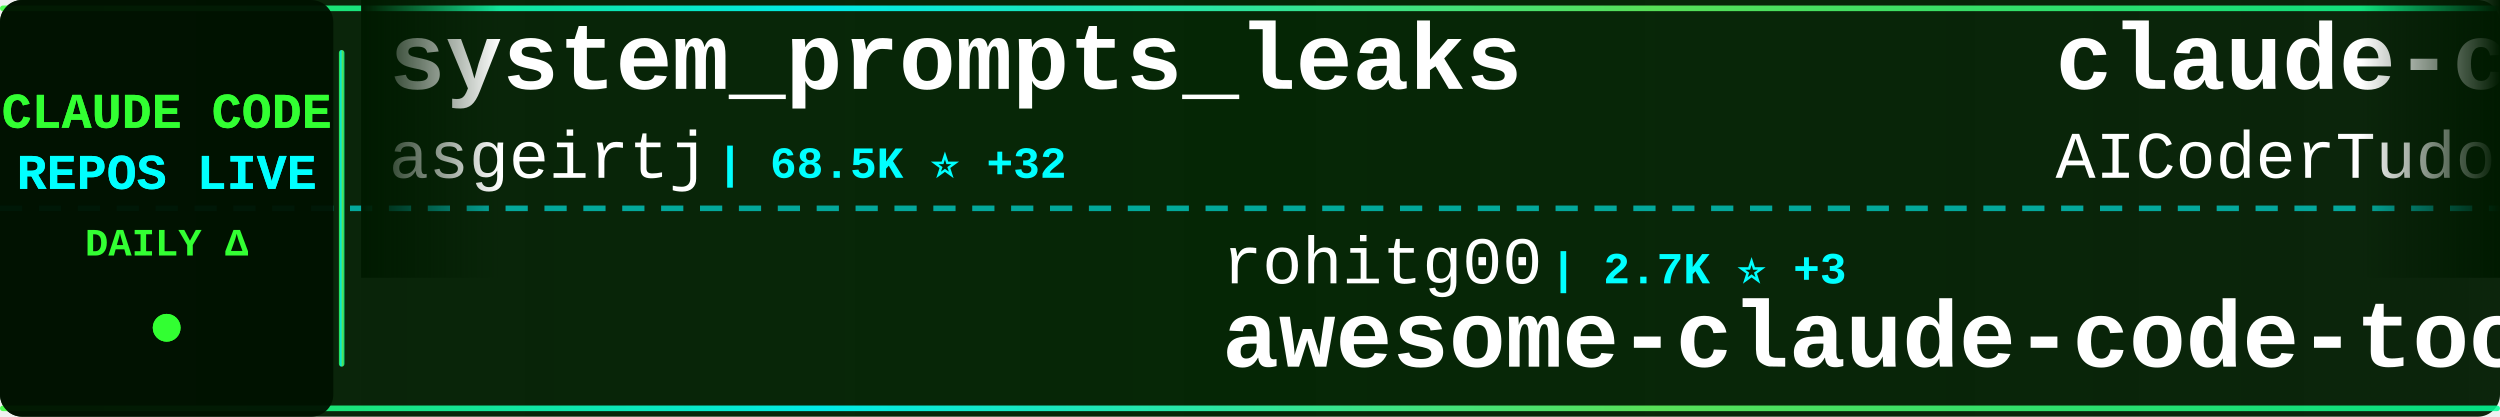
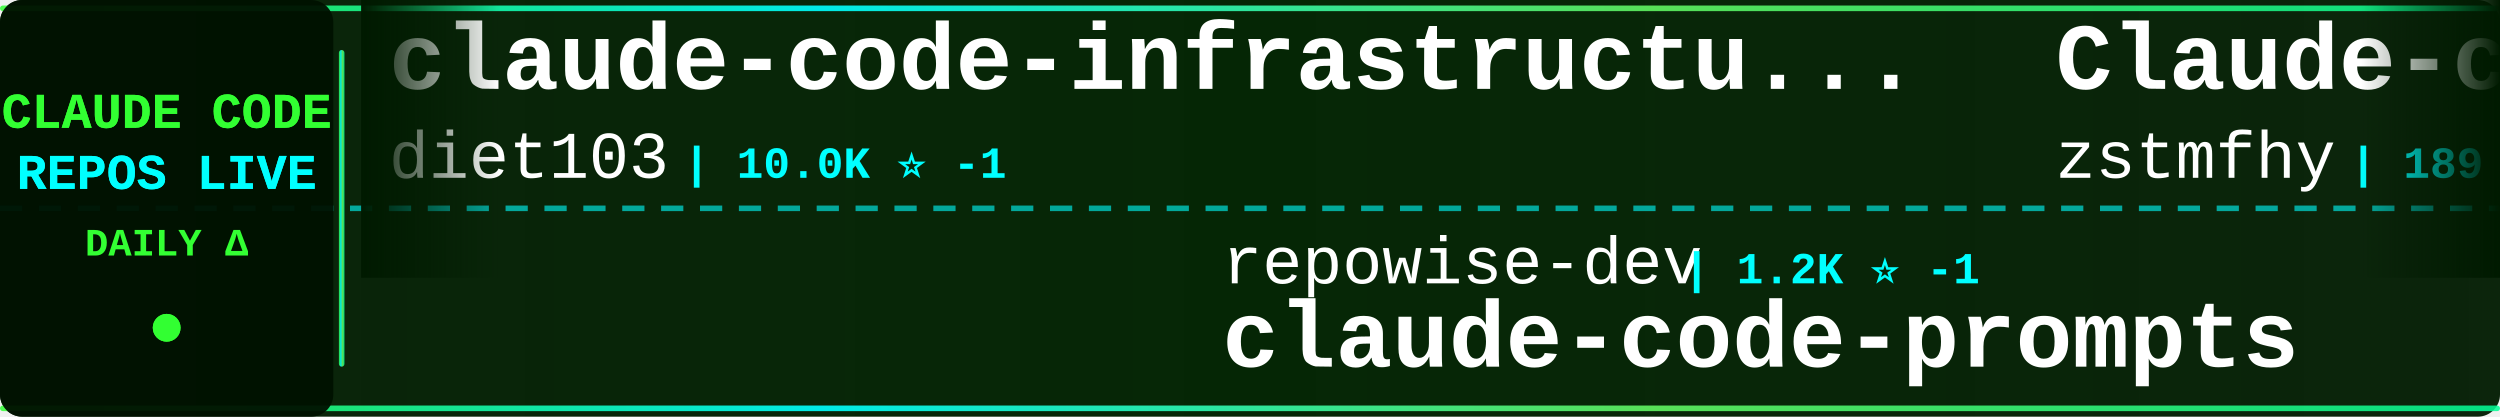
<svg xmlns="http://www.w3.org/2000/svg" width="900" height="150">
  <defs>
    <linearGradient id="tickerBg" x1="0%" y1="0%" x2="100%" y2="0%">
      <stop offset="0%" style="stop-color:#001a00;stop-opacity:0.95" />
      <stop offset="50%" style="stop-color:#002200;stop-opacity:0.98" />
      <stop offset="100%" style="stop-color:#001a00;stop-opacity:0.95" />
    </linearGradient>
    <linearGradient id="borderGrad" x1="0%" y1="0%" x2="100%" y2="0%">
      <stop offset="0%" style="stop-color:#33ff33;stop-opacity:0.85">
        <animate attributeName="stop-opacity" values="0.85;1;0.85" dur="2s" repeatCount="indefinite" />
      </stop>
      <stop offset="33%" style="stop-color:#00ffff;stop-opacity:0.9">
        <animate attributeName="stop-opacity" values="0.9;1;0.9" dur="2.2s" repeatCount="indefinite" />
      </stop>
      <stop offset="66%" style="stop-color:#66ff66;stop-opacity:0.85">
        <animate attributeName="stop-opacity" values="0.85;1;0.85" dur="1.8s" repeatCount="indefinite" />
      </stop>
      <stop offset="100%" style="stop-color:#00ff99;stop-opacity:0.85">
        <animate attributeName="stop-opacity" values="0.85;1;0.85" dur="2s" repeatCount="indefinite" />
      </stop>
    </linearGradient>
    <filter id="textGlow">
      <feGaussianBlur stdDeviation="0.1" result="coloredBlur" />
      <feMerge>
        <feMergeNode in="coloredBlur" />
        <feMergeNode in="SourceGraphic" />
      </feMerge>
    </filter>
    <filter id="metricGlow">
      <feGaussianBlur stdDeviation="0.2" result="coloredBlur" />
      <feMerge>
        <feMergeNode in="coloredBlur" />
        <feMergeNode in="SourceGraphic" />
      </feMerge>
    </filter>
    <linearGradient id="leftFade" x1="0%" y1="0%" x2="100%" y2="0%">
      <stop offset="0%" style="stop-color:#001a00;stop-opacity:1" />
      <stop offset="100%" style="stop-color:#001a00;stop-opacity:0" />
    </linearGradient>
    <linearGradient id="rightFade" x1="0%" y1="0%" x2="100%" y2="0%">
      <stop offset="0%" style="stop-color:#001a00;stop-opacity:0" />
      <stop offset="100%" style="stop-color:#001a00;stop-opacity:1" />
    </linearGradient>
  </defs>
  <rect width="900" height="150" fill="url(#tickerBg)" rx="8" />
  <rect x="0" y="2" width="900" height="2" fill="url(#borderGrad)" rx="1" />
  <rect x="0" y="146" width="900" height="2" fill="url(#borderGrad)" rx="1" />
  <line x1="0" y1="75" x2="900" y2="75" stroke="#00ffff" stroke-width="2" stroke-dasharray="8 6" opacity="0.6" />
  <rect x="0" y="0" width="120" height="150" fill="#001100" opacity="0.95" rx="8" />
  <text x="60" y="46" font-family="'Courier New', monospace" font-size="18" font-weight="bold" fill="#33ff33" text-anchor="middle" filter="url(#textGlow)">
    CLAUDE CODE
  </text>
  <text x="60" y="68" font-family="'Courier New', monospace" font-size="18" font-weight="bold" fill="#00ffff" text-anchor="middle" filter="url(#textGlow)">
    REPOS LIVE
  </text>
  <text x="60" y="92" font-family="'Courier New', monospace" font-size="14" font-weight="bold" fill="#33ff33" text-anchor="middle">
    DAILY Δ
  </text>
  <circle cx="60" cy="118" r="5" fill="#33ff33" filter="url(#metricGlow)">
    <animate attributeName="r" values="4;6;4" dur="1.5s" repeatCount="indefinite" />
    <animate attributeName="opacity" values="0.6;1;0.6" dur="1.5s" repeatCount="indefinite" />
  </circle>
  <rect x="122" y="18" width="2" height="114" fill="url(#borderGrad)" rx="1" />
  <clipPath id="tickerClip">
    <rect x="130" y="0" width="770" height="150" />
  </clipPath>
  <g clip-path="url(#tickerClip)">
    <g id="tickerItems">
      <animateTransform attributeName="transform" attributeType="XML" type="translate" from="0 0" to="-3000 0" dur="54s" repeatCount="indefinite" />
      <g transform="translate(0, 0)">
-         <text x="140" y="32" font-family="'Courier New', monospace" font-size="34" font-weight="bold" fill="#ffffff">system_prompts_leaks</text>
-         <text x="140" y="64" font-family="'Courier New', monospace" font-size="24" font-weight="normal" fill="#ffffff" opacity="1.0">asgeirtj</text>
-         <text x="258" y="64" font-family="'Courier New', monospace" font-size="16" font-weight="bold" fill="#00ffff"> | 68.5K ⭐ +32</text>
+         <text x="140" y="32" font-family="'Courier New', monospace" font-size="34" font-weight="bold" fill="#ffffff">claude-code-infrastructu...</text>
+         <text x="140" y="64" font-family="'Courier New', monospace" font-size="24" font-weight="normal" fill="#ffffff" opacity="1.0">diet103</text>
+         <text x="246" y="64" font-family="'Courier New', monospace" font-size="16" font-weight="bold" fill="#00ffff"> | 10.0K ⭐ -1</text>
      </g>
      <g transform="translate(300, 0)">
-         <text x="140" y="102" font-family="'Courier New', monospace" font-size="24" font-weight="normal" fill="#ffffff" opacity="1.0">rohitg00</text>
-         <text x="258" y="102" font-family="'Courier New', monospace" font-size="16" font-weight="bold" fill="#00ffff"> | 2.7K ⭐ +3</text>
-         <text x="140" y="132" font-family="'Courier New', monospace" font-size="34" font-weight="bold" fill="#ffffff">awesome-claude-code-tool...</text>
+         <text x="140" y="102" font-family="'Courier New', monospace" font-size="24" font-weight="normal" fill="#ffffff" opacity="1.0">repowise-dev</text>
+         <text x="306" y="102" font-family="'Courier New', monospace" font-size="16" font-weight="bold" fill="#00ffff"> | 1.2K ⭐ -1</text>
+         <text x="140" y="132" font-family="'Courier New', monospace" font-size="34" font-weight="bold" fill="#ffffff">claude-code-prompts</text>
      </g>
      <g transform="translate(600, 0)">
-         <text x="140" y="32" font-family="'Courier New', monospace" font-size="34" font-weight="bold" fill="#ffffff">claude-code-tudou</text>
-         <text x="140" y="64" font-family="'Courier New', monospace" font-size="24" font-weight="normal" fill="#ffffff" opacity="1.0">AICoderTudou</text>
-         <text x="306" y="64" font-family="'Courier New', monospace" font-size="16" font-weight="bold" fill="#00ffff"> | 494 ⭐</text>
+         <text x="140" y="32" font-family="'Courier New', monospace" font-size="34" font-weight="bold" fill="#ffffff">Claude-code</text>
+         <text x="140" y="64" font-family="'Courier New', monospace" font-size="24" font-weight="normal" fill="#ffffff" opacity="1.0">zstmfhy</text>
+         <text x="246" y="64" font-family="'Courier New', monospace" font-size="16" font-weight="bold" fill="#00ffff"> | 189 ⭐</text>
      </g>
      <g transform="translate(900, 0)">
-         <text x="140" y="102" font-family="'Courier New', monospace" font-size="24" font-weight="normal" fill="#ffffff" opacity="1.0">isboyjc</text>
-         <text x="246" y="102" font-family="'Courier New', monospace" font-size="16" font-weight="bold" fill="#00ffff"> | 162 ⭐</text>
+         <text x="140" y="102" font-family="'Courier New', monospace" font-size="24" font-weight="normal" fill="#ffffff" opacity="1.0">Tinkeringg-Lab</text>
+         <text x="330" y="102" font-family="'Courier New', monospace" font-size="16" font-weight="bold" fill="#00ffff"> | 214 ⭐</text>
        <text x="140" y="132" font-family="'Courier New', monospace" font-size="34" font-weight="bold" fill="#ffffff">claude-code</text>
      </g>
      <g transform="translate(1200, 0)">
-         <text x="140" y="32" font-family="'Courier New', monospace" font-size="34" font-weight="bold" fill="#ffffff">claude-code-source-code-...</text>
-         <text x="140" y="64" font-family="'Courier New', monospace" font-size="24" font-weight="normal" fill="#ffffff" opacity="1.0">ghuntley</text>
-         <text x="258" y="64" font-family="'Courier New', monospace" font-size="16" font-weight="bold" fill="#00ffff"> | 992 ⭐</text>
+         <text x="140" y="32" font-family="'Courier New', monospace" font-size="34" font-weight="bold" fill="#ffffff">claude-code-source</text>
+         <text x="140" y="64" font-family="'Courier New', monospace" font-size="24" font-weight="normal" fill="#ffffff" opacity="1.0">JrCx7scC</text>
+         <text x="258" y="64" font-family="'Courier New', monospace" font-size="16" font-weight="bold" fill="#00ffff"> | 376 ⭐</text>
      </g>
      <g transform="translate(1500, 0)">
-         <text x="140" y="102" font-family="'Courier New', monospace" font-size="24" font-weight="normal" fill="#ffffff" opacity="1.0">krusemediallc</text>
-         <text x="318" y="102" font-family="'Courier New', monospace" font-size="16" font-weight="bold" fill="#00ffff"> | 1.5K ⭐ +4</text>
-         <text x="140" y="132" font-family="'Courier New', monospace" font-size="34" font-weight="bold" fill="#ffffff">arcads-claude-code</text>
+         <text x="140" y="102" font-family="'Courier New', monospace" font-size="24" font-weight="normal" fill="#ffffff" opacity="1.0">claude-code-best</text>
+         <text x="354" y="102" font-family="'Courier New', monospace" font-size="16" font-weight="bold" fill="#00ffff"> | 22.8K ⭐ -1</text>
+         <text x="140" y="132" font-family="'Courier New', monospace" font-size="34" font-weight="bold" fill="#ffffff">claude-code</text>
      </g>
      <g transform="translate(1800, 0)">
-         <text x="140" y="32" font-family="'Courier New', monospace" font-size="34" font-weight="bold" fill="#ffffff">free-claude-code</text>
-         <text x="140" y="64" font-family="'Courier New', monospace" font-size="24" font-weight="normal" fill="#ffffff" opacity="1.0">Alishahryar1</text>
-         <text x="306" y="64" font-family="'Courier New', monospace" font-size="16" font-weight="bold" fill="#00ffff"> | 56.1K ⭐ +40</text>
+         <text x="140" y="32" font-family="'Courier New', monospace" font-size="34" font-weight="bold" fill="#ffffff">claude-coder</text>
+         <text x="140" y="64" font-family="'Courier New', monospace" font-size="24" font-weight="normal" fill="#ffffff" opacity="1.0">kodu-ai</text>
+         <text x="246" y="64" font-family="'Courier New', monospace" font-size="16" font-weight="bold" fill="#00ffff"> | 5.2K ⭐</text>
      </g>
      <g transform="translate(2100, 0)">
-         <text x="140" y="102" font-family="'Courier New', monospace" font-size="24" font-weight="normal" fill="#ffffff" opacity="1.0">xorespesp</text>
-         <text x="270" y="102" font-family="'Courier New', monospace" font-size="16" font-weight="bold" fill="#00ffff"> | 233 ⭐</text>
-         <text x="140" y="132" font-family="'Courier New', monospace" font-size="34" font-weight="bold" fill="#ffffff">claude-code</text>
+         <text x="140" y="102" font-family="'Courier New', monospace" font-size="24" font-weight="normal" fill="#ffffff" opacity="1.0">jqueryscript</text>
+         <text x="306" y="102" font-family="'Courier New', monospace" font-size="16" font-weight="bold" fill="#00ffff"> | 517 ⭐</text>
+         <text x="140" y="132" font-family="'Courier New', monospace" font-size="34" font-weight="bold" fill="#ffffff">awesome-claude-code</text>
      </g>
      <g transform="translate(2400, 0)">
-         <text x="140" y="32" font-family="'Courier New', monospace" font-size="34" font-weight="bold" fill="#ffffff">oh-my-claudecode</text>
-         <text x="140" y="64" font-family="'Courier New', monospace" font-size="24" font-weight="normal" fill="#ffffff" opacity="1.0">Yeachan-Heo</text>
-         <text x="294" y="64" font-family="'Courier New', monospace" font-size="16" font-weight="bold" fill="#00ffff"> | 39.4K ⭐ +12</text>
+         <text x="140" y="32" font-family="'Courier New', monospace" font-size="34" font-weight="bold" fill="#ffffff">cc-switch</text>
+         <text x="140" y="64" font-family="'Courier New', monospace" font-size="24" font-weight="normal" fill="#ffffff" opacity="1.0">farion1231</text>
+         <text x="282" y="64" font-family="'Courier New', monospace" font-size="16" font-weight="bold" fill="#00ffff"> | 138.1K ⭐ +104</text>
      </g>
      <g transform="translate(2700, 0)">
-         <text x="140" y="102" font-family="'Courier New', monospace" font-size="24" font-weight="normal" fill="#ffffff" opacity="1.0">Piebald-AI</text>
-         <text x="282" y="102" font-family="'Courier New', monospace" font-size="16" font-weight="bold" fill="#00ffff"> | 12.8K ⭐ +7</text>
-         <text x="140" y="132" font-family="'Courier New', monospace" font-size="34" font-weight="bold" fill="#ffffff">claude-code-system-promp...</text>
+         <text x="140" y="102" font-family="'Courier New', monospace" font-size="24" font-weight="normal" fill="#ffffff" opacity="1.0">Pimzino</text>
+         <text x="246" y="102" font-family="'Courier New', monospace" font-size="16" font-weight="bold" fill="#00ffff"> | 3.9K ⭐ +1</text>
+         <text x="140" y="132" font-family="'Courier New', monospace" font-size="34" font-weight="bold" fill="#ffffff">claude-code-spec-workflo...</text>
      </g>
      <g transform="translate(3000, 0)">
-         <text x="140" y="32" font-family="'Courier New', monospace" font-size="34" font-weight="bold" fill="#ffffff">system_prompts_leaks</text>
-         <text x="140" y="64" font-family="'Courier New', monospace" font-size="24" font-weight="normal" fill="#ffffff" opacity="1.0">asgeirtj</text>
-         <text x="258" y="64" font-family="'Courier New', monospace" font-size="16" font-weight="bold" fill="#00ffff"> | 68.5K ⭐ +32</text>
+         <text x="140" y="32" font-family="'Courier New', monospace" font-size="34" font-weight="bold" fill="#ffffff">claude-code-infrastructu...</text>
+         <text x="140" y="64" font-family="'Courier New', monospace" font-size="24" font-weight="normal" fill="#ffffff" opacity="1.0">diet103</text>
+         <text x="246" y="64" font-family="'Courier New', monospace" font-size="16" font-weight="bold" fill="#00ffff"> | 10.0K ⭐ -1</text>
      </g>
      <g transform="translate(3300, 0)">
-         <text x="140" y="102" font-family="'Courier New', monospace" font-size="24" font-weight="normal" fill="#ffffff" opacity="1.0">rohitg00</text>
-         <text x="258" y="102" font-family="'Courier New', monospace" font-size="16" font-weight="bold" fill="#00ffff"> | 2.7K ⭐ +3</text>
-         <text x="140" y="132" font-family="'Courier New', monospace" font-size="34" font-weight="bold" fill="#ffffff">awesome-claude-code-tool...</text>
+         <text x="140" y="102" font-family="'Courier New', monospace" font-size="24" font-weight="normal" fill="#ffffff" opacity="1.0">repowise-dev</text>
+         <text x="306" y="102" font-family="'Courier New', monospace" font-size="16" font-weight="bold" fill="#00ffff"> | 1.2K ⭐ -1</text>
+         <text x="140" y="132" font-family="'Courier New', monospace" font-size="34" font-weight="bold" fill="#ffffff">claude-code-prompts</text>
      </g>
      <g transform="translate(3600, 0)">
-         <text x="140" y="32" font-family="'Courier New', monospace" font-size="34" font-weight="bold" fill="#ffffff">claude-code-tudou</text>
-         <text x="140" y="64" font-family="'Courier New', monospace" font-size="24" font-weight="normal" fill="#ffffff" opacity="1.0">AICoderTudou</text>
-         <text x="306" y="64" font-family="'Courier New', monospace" font-size="16" font-weight="bold" fill="#00ffff"> | 494 ⭐</text>
+         <text x="140" y="32" font-family="'Courier New', monospace" font-size="34" font-weight="bold" fill="#ffffff">Claude-code</text>
+         <text x="140" y="64" font-family="'Courier New', monospace" font-size="24" font-weight="normal" fill="#ffffff" opacity="1.0">zstmfhy</text>
+         <text x="246" y="64" font-family="'Courier New', monospace" font-size="16" font-weight="bold" fill="#00ffff"> | 189 ⭐</text>
      </g>
      <g transform="translate(3900, 0)">
-         <text x="140" y="102" font-family="'Courier New', monospace" font-size="24" font-weight="normal" fill="#ffffff" opacity="1.0">isboyjc</text>
-         <text x="246" y="102" font-family="'Courier New', monospace" font-size="16" font-weight="bold" fill="#00ffff"> | 162 ⭐</text>
+         <text x="140" y="102" font-family="'Courier New', monospace" font-size="24" font-weight="normal" fill="#ffffff" opacity="1.0">Tinkeringg-Lab</text>
+         <text x="330" y="102" font-family="'Courier New', monospace" font-size="16" font-weight="bold" fill="#00ffff"> | 214 ⭐</text>
        <text x="140" y="132" font-family="'Courier New', monospace" font-size="34" font-weight="bold" fill="#ffffff">claude-code</text>
      </g>
    </g>
  </g>
  <rect x="130" y="0" width="50" height="100" fill="url(#leftFade)" />
  <rect x="850" y="0" width="50" height="100" fill="url(#rightFade)" />
</svg>
